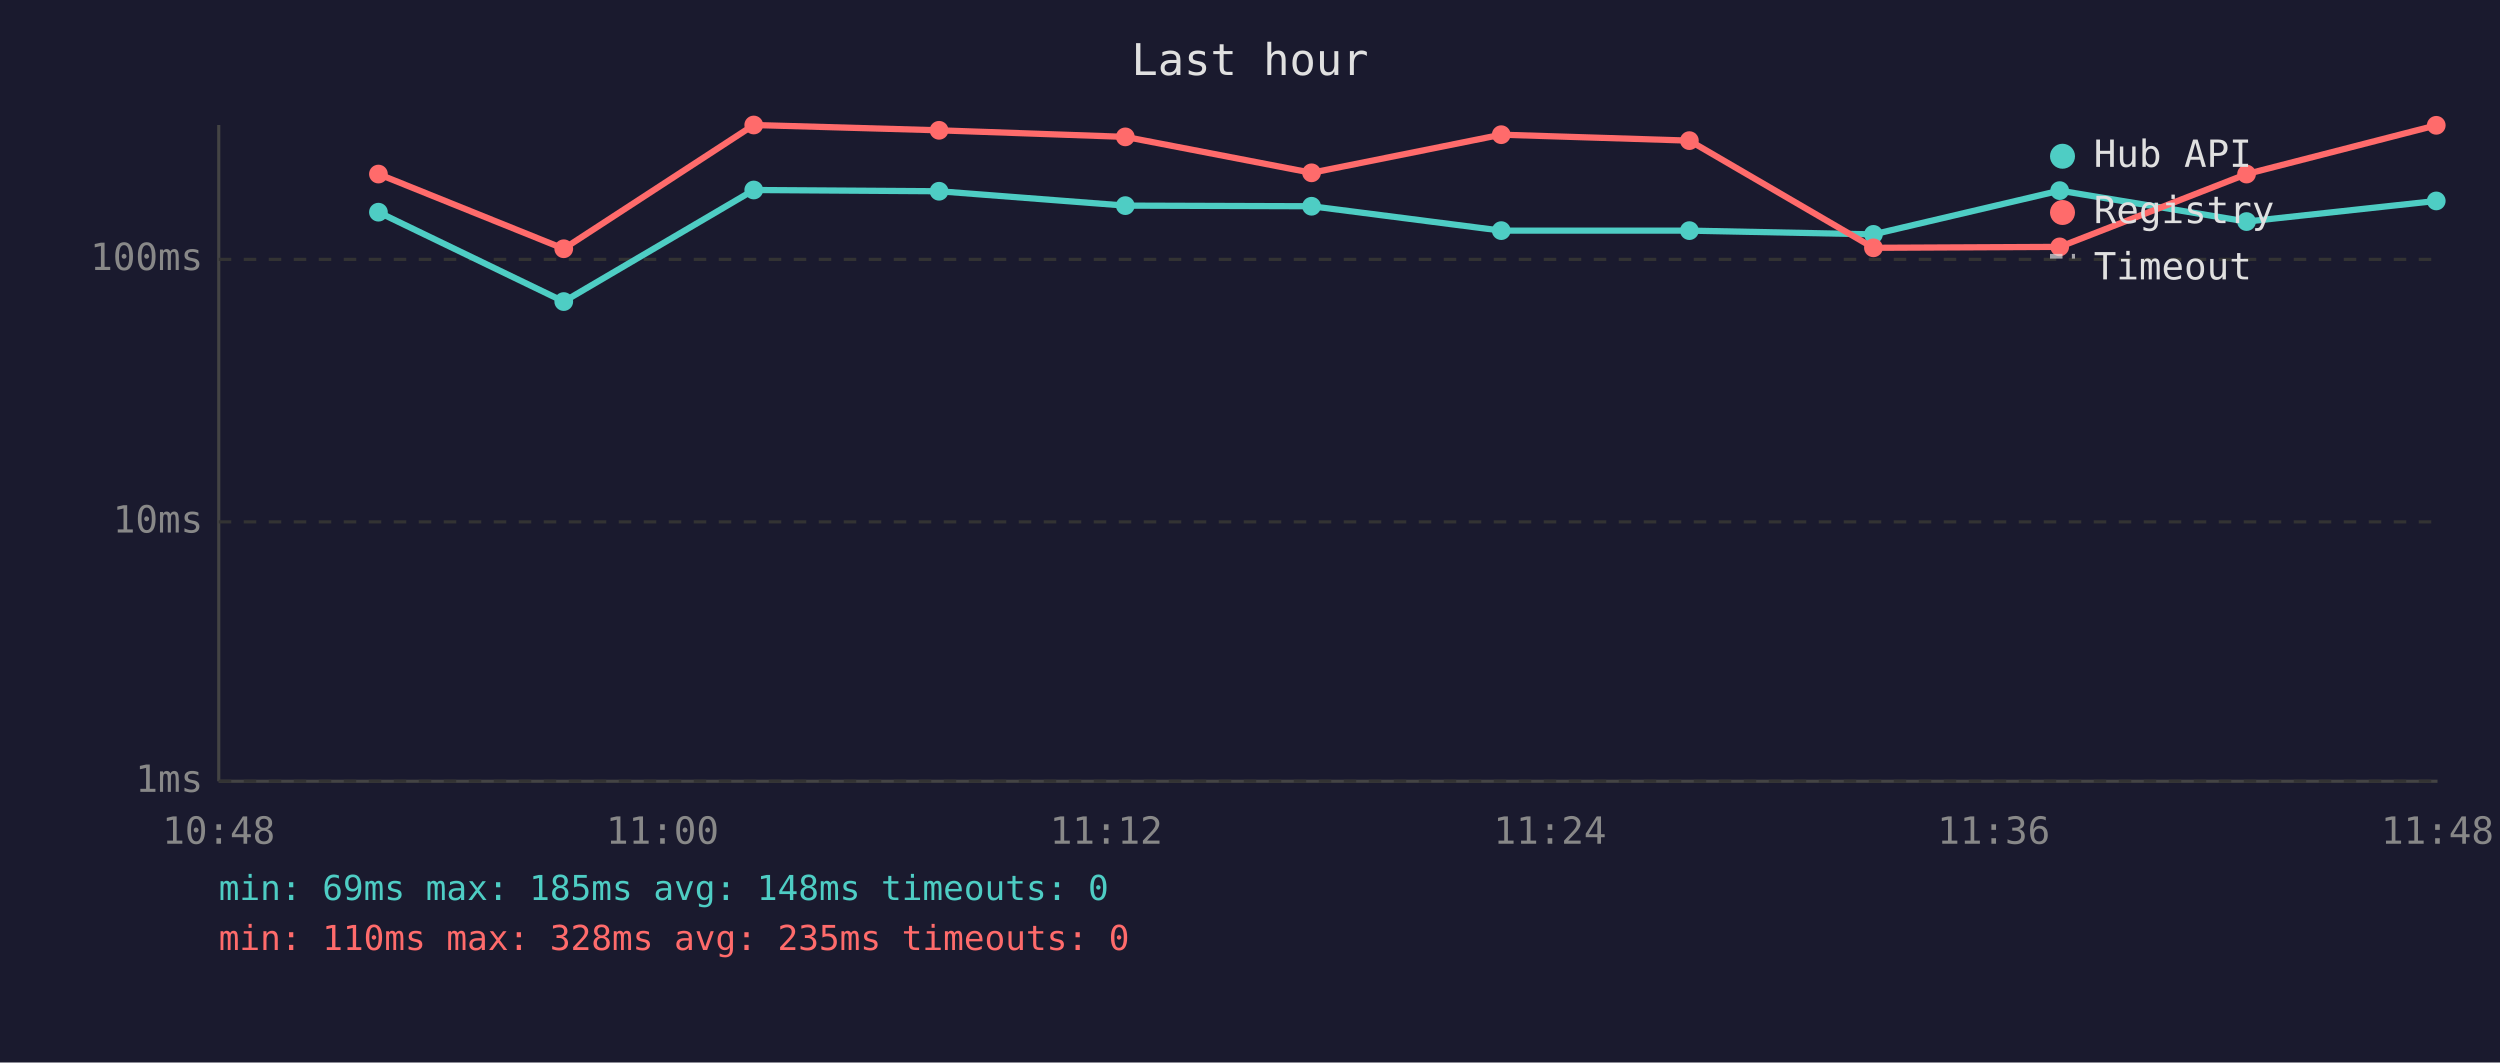
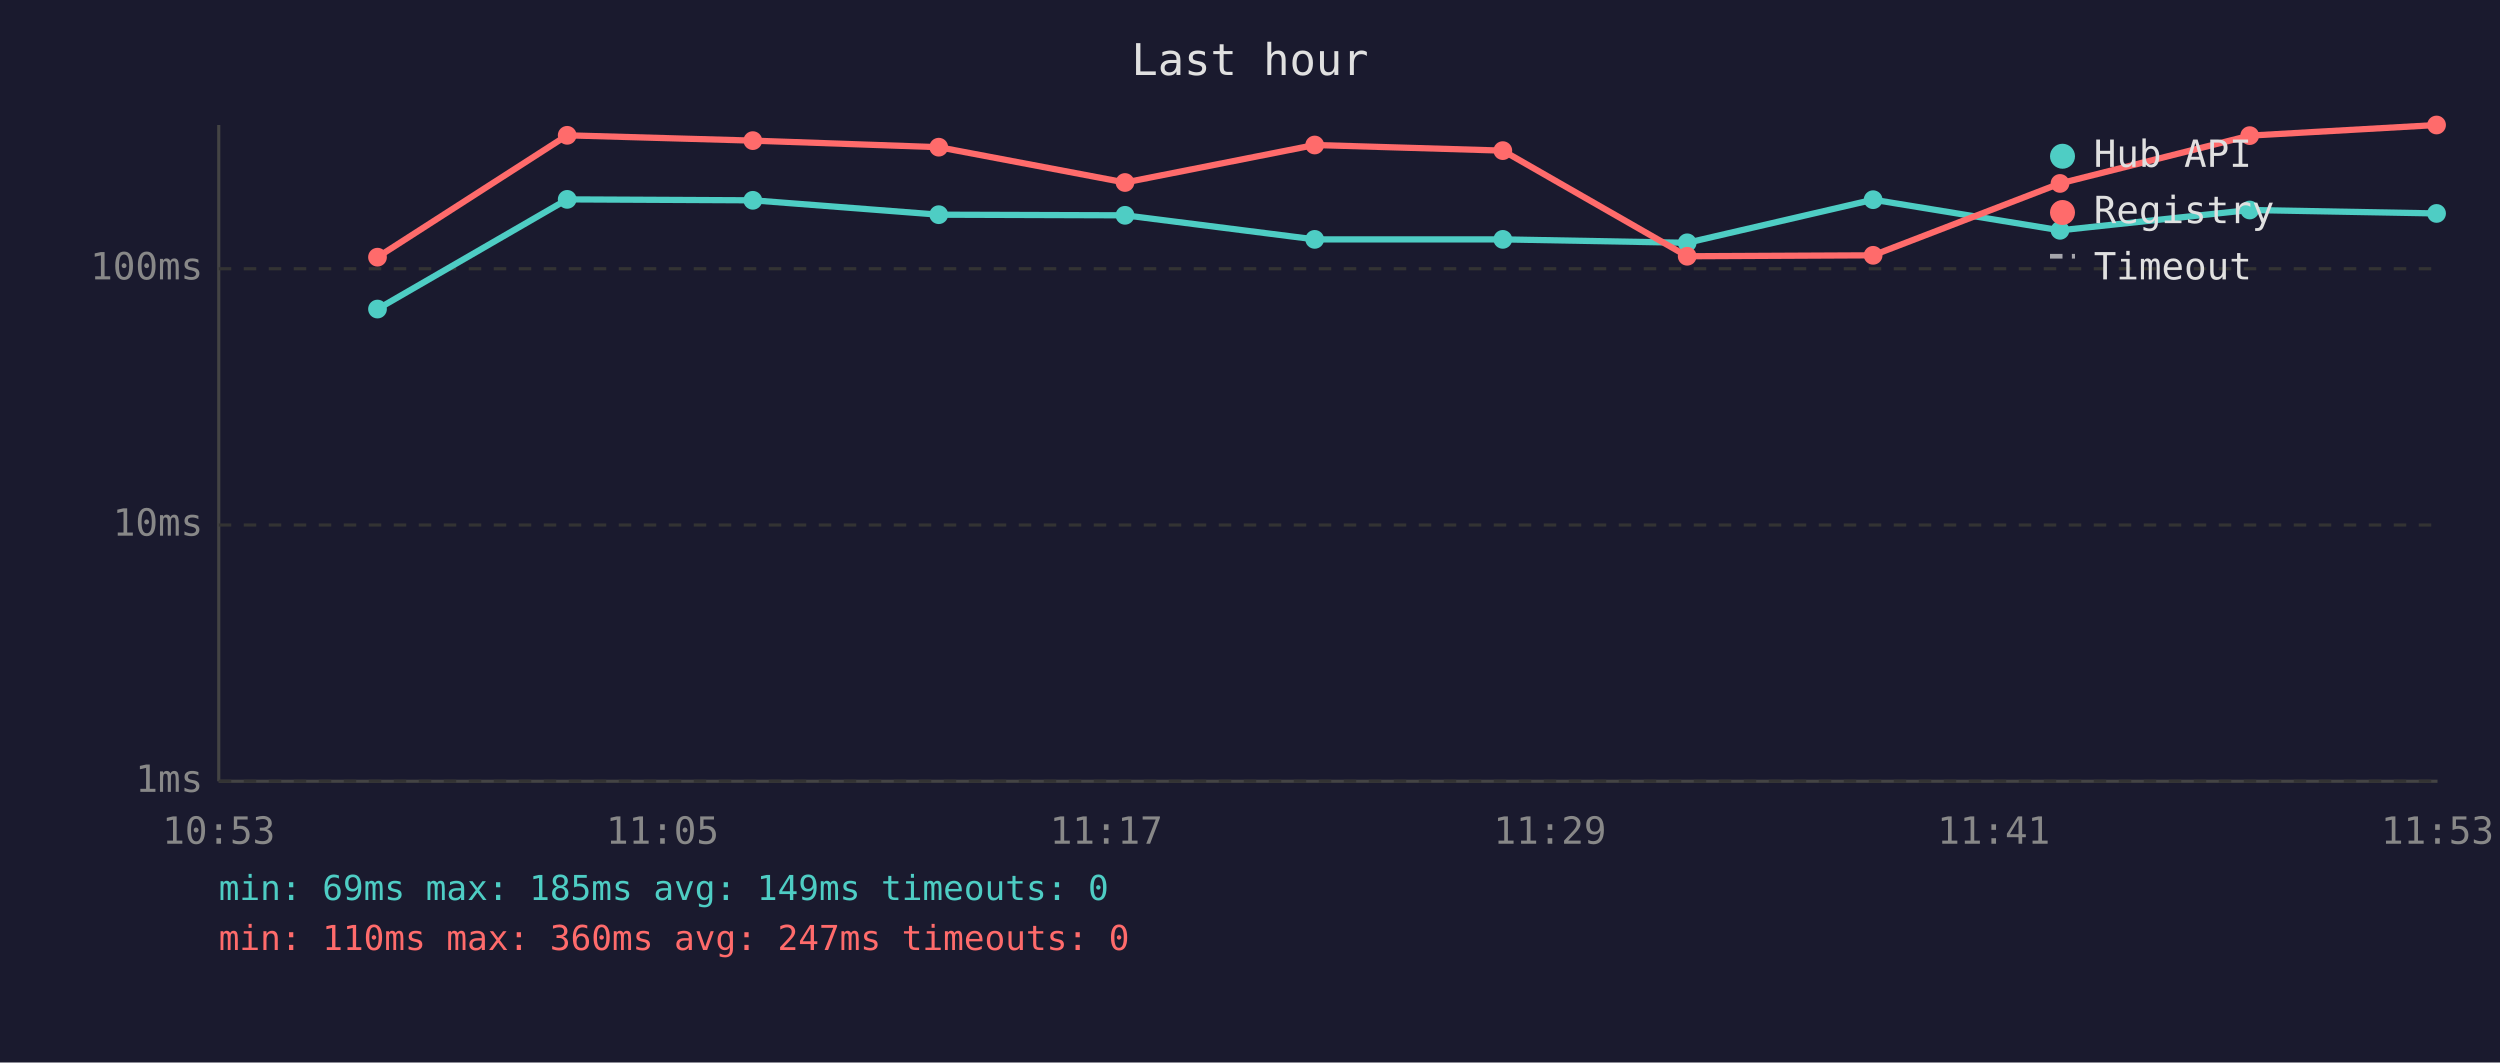
<svg xmlns="http://www.w3.org/2000/svg" viewBox="0 0 800 340" font-family="monospace" font-size="12">
  <rect width="800" height="340" fill="#1a1a2e" />
  <text x="400" y="24" fill="#e0e0e0" font-size="14" text-anchor="middle">Last hour</text>
  <line x1="70" y1="40" x2="70" y2="250" stroke="#444" stroke-width="1" />
  <line x1="70" y1="250" x2="780" y2="250" stroke="#444" stroke-width="1" />
  <line x1="70" y1="250" x2="780" y2="250" stroke="#333" stroke-width="1" stroke-dasharray="4" />
  <text x="65" y="250" fill="#888" text-anchor="end" dominant-baseline="middle">1ms</text>
-   <line x1="70" y1="167" x2="780" y2="167" stroke="#333" stroke-width="1" stroke-dasharray="4" />
-   <text x="65" y="167" fill="#888" text-anchor="end" dominant-baseline="middle">10ms</text>
-   <line x1="70" y1="83" x2="780" y2="83" stroke="#333" stroke-width="1" stroke-dasharray="4" />
-   <text x="65" y="83" fill="#888" text-anchor="end" dominant-baseline="middle">100ms</text>
-   <text x="70" y="270" fill="#888" text-anchor="middle">10:48</text>
-   <text x="212" y="270" fill="#888" text-anchor="middle">11:00</text>
-   <text x="354" y="270" fill="#888" text-anchor="middle">11:12</text>
-   <text x="496" y="270" fill="#888" text-anchor="middle">11:24</text>
-   <text x="638" y="270" fill="#888" text-anchor="middle">11:36</text>
-   <text x="780" y="270" fill="#888" text-anchor="middle">11:48</text>
-   <polyline points="121.1,67.9 180.4,96.5 241.2,60.8 300.5,61.2 360.1,65.8 419.7,66.0 480.4,73.8 540.6,73.8 599.5,75.0 659.1,61.0 718.9,70.9 779.6,64.3" fill="none" stroke="#4ecdc4" stroke-width="2" opacity="1" />
-   <circle cx="121.1" cy="67.9" r="3" fill="#4ecdc4" />
-   <circle cx="180.4" cy="96.5" r="3" fill="#4ecdc4" />
-   <circle cx="241.2" cy="60.8" r="3" fill="#4ecdc4" />
-   <circle cx="300.5" cy="61.2" r="3" fill="#4ecdc4" />
-   <circle cx="360.1" cy="65.8" r="3" fill="#4ecdc4" />
-   <circle cx="419.7" cy="66.0" r="3" fill="#4ecdc4" />
-   <circle cx="480.4" cy="73.8" r="3" fill="#4ecdc4" />
-   <circle cx="540.6" cy="73.8" r="3" fill="#4ecdc4" />
-   <circle cx="599.5" cy="75.0" r="3" fill="#4ecdc4" />
-   <circle cx="659.1" cy="61.0" r="3" fill="#4ecdc4" />
-   <circle cx="718.9" cy="70.9" r="3" fill="#4ecdc4" />
-   <circle cx="779.6" cy="64.3" r="3" fill="#4ecdc4" />
-   <polyline points="121.1,55.7 180.4,79.6 241.2,40.0 300.5,41.7 360.1,43.8 419.7,55.3 480.4,43.1 540.6,45.0 599.5,79.3 659.1,79.0 718.9,55.7 779.6,40.1" fill="none" stroke="#ff6b6b" stroke-width="2" opacity="1" />
-   <circle cx="121.1" cy="55.7" r="3" fill="#ff6b6b" />
-   <circle cx="180.4" cy="79.6" r="3" fill="#ff6b6b" />
-   <circle cx="241.2" cy="40.0" r="3" fill="#ff6b6b" />
-   <circle cx="300.5" cy="41.7" r="3" fill="#ff6b6b" />
-   <circle cx="360.1" cy="43.8" r="3" fill="#ff6b6b" />
-   <circle cx="419.7" cy="55.3" r="3" fill="#ff6b6b" />
-   <circle cx="480.4" cy="43.1" r="3" fill="#ff6b6b" />
-   <circle cx="540.6" cy="45.0" r="3" fill="#ff6b6b" />
-   <circle cx="599.5" cy="79.3" r="3" fill="#ff6b6b" />
-   <circle cx="659.1" cy="79.0" r="3" fill="#ff6b6b" />
-   <circle cx="718.9" cy="55.7" r="3" fill="#ff6b6b" />
-   <circle cx="779.6" cy="40.1" r="3" fill="#ff6b6b" />
+   <line x1="70" y1="168" x2="780" y2="168" stroke="#333" stroke-width="1" stroke-dasharray="4" />
+   <text x="65" y="168" fill="#888" text-anchor="end" dominant-baseline="middle">10ms</text>
+   <line x1="70" y1="86" x2="780" y2="86" stroke="#333" stroke-width="1" stroke-dasharray="4" />
+   <text x="65" y="86" fill="#888" text-anchor="end" dominant-baseline="middle">100ms</text>
+   <text x="70" y="270" fill="#888" text-anchor="middle">10:53</text>
+   <text x="212" y="270" fill="#888" text-anchor="middle">11:05</text>
+   <text x="354" y="270" fill="#888" text-anchor="middle">11:17</text>
+   <text x="496" y="270" fill="#888" text-anchor="middle">11:29</text>
+   <text x="638" y="270" fill="#888" text-anchor="middle">11:41</text>
+   <text x="780" y="270" fill="#888" text-anchor="middle">11:53</text>
+   <polyline points="120.8,98.9 181.5,63.8 240.9,64.1 300.4,68.7 360.0,68.9 420.7,76.6 480.9,76.6 539.9,77.7 599.4,63.9 659.2,73.7 719.9,67.2 779.7,68.3" fill="none" stroke="#4ecdc4" stroke-width="2" opacity="1" />
+   <circle cx="120.8" cy="98.9" r="3" fill="#4ecdc4" />
+   <circle cx="181.5" cy="63.8" r="3" fill="#4ecdc4" />
+   <circle cx="240.9" cy="64.1" r="3" fill="#4ecdc4" />
+   <circle cx="300.4" cy="68.7" r="3" fill="#4ecdc4" />
+   <circle cx="360.0" cy="68.9" r="3" fill="#4ecdc4" />
+   <circle cx="420.7" cy="76.6" r="3" fill="#4ecdc4" />
+   <circle cx="480.9" cy="76.6" r="3" fill="#4ecdc4" />
+   <circle cx="539.9" cy="77.7" r="3" fill="#4ecdc4" />
+   <circle cx="599.4" cy="63.9" r="3" fill="#4ecdc4" />
+   <circle cx="659.2" cy="73.7" r="3" fill="#4ecdc4" />
+   <circle cx="719.9" cy="67.2" r="3" fill="#4ecdc4" />
+   <circle cx="779.7" cy="68.3" r="3" fill="#4ecdc4" />
+   <polyline points="120.8,82.3 181.5,43.3 240.9,45.0 300.4,47.1 360.0,58.4 420.7,46.4 480.9,48.2 539.9,82.0 599.4,81.7 659.2,58.7 719.9,43.4 779.7,40.0" fill="none" stroke="#ff6b6b" stroke-width="2" opacity="1" />
+   <circle cx="120.8" cy="82.3" r="3" fill="#ff6b6b" />
+   <circle cx="181.5" cy="43.3" r="3" fill="#ff6b6b" />
+   <circle cx="240.9" cy="45.0" r="3" fill="#ff6b6b" />
+   <circle cx="300.4" cy="47.1" r="3" fill="#ff6b6b" />
+   <circle cx="360.0" cy="58.4" r="3" fill="#ff6b6b" />
+   <circle cx="420.7" cy="46.4" r="3" fill="#ff6b6b" />
+   <circle cx="480.9" cy="48.2" r="3" fill="#ff6b6b" />
+   <circle cx="539.9" cy="82.0" r="3" fill="#ff6b6b" />
+   <circle cx="599.4" cy="81.7" r="3" fill="#ff6b6b" />
+   <circle cx="659.2" cy="58.7" r="3" fill="#ff6b6b" />
+   <circle cx="719.9" cy="43.4" r="3" fill="#ff6b6b" />
+   <circle cx="779.7" cy="40.0" r="3" fill="#ff6b6b" />
  <circle cx="660" cy="50" r="4" fill="#4ecdc4" />
  <text x="670" y="50" fill="#e0e0e0" dominant-baseline="middle">Hub API</text>
  <circle cx="660" cy="68" r="4" fill="#ff6b6b" />
  <text x="670" y="68" fill="#e0e0e0" dominant-baseline="middle">Registry</text>
  <line x1="656" y1="82" x2="664" y2="82" stroke="#e0e0e0" stroke-width="1.5" stroke-dasharray="4,3" opacity="0.7" />
  <text x="670" y="86" fill="#e0e0e0" dominant-baseline="middle">Timeout</text>
-   <text x="70" y="288" fill="#4ecdc4" font-size="11">min: 69ms  max: 185ms  avg: 148ms  timeouts: 0</text>
-   <text x="70" y="304" fill="#ff6b6b" font-size="11">min: 110ms  max: 328ms  avg: 235ms  timeouts: 0</text>
+   <text x="70" y="288" fill="#4ecdc4" font-size="11">min: 69ms  max: 185ms  avg: 149ms  timeouts: 0</text>
+   <text x="70" y="304" fill="#ff6b6b" font-size="11">min: 110ms  max: 360ms  avg: 247ms  timeouts: 0</text>
</svg>
